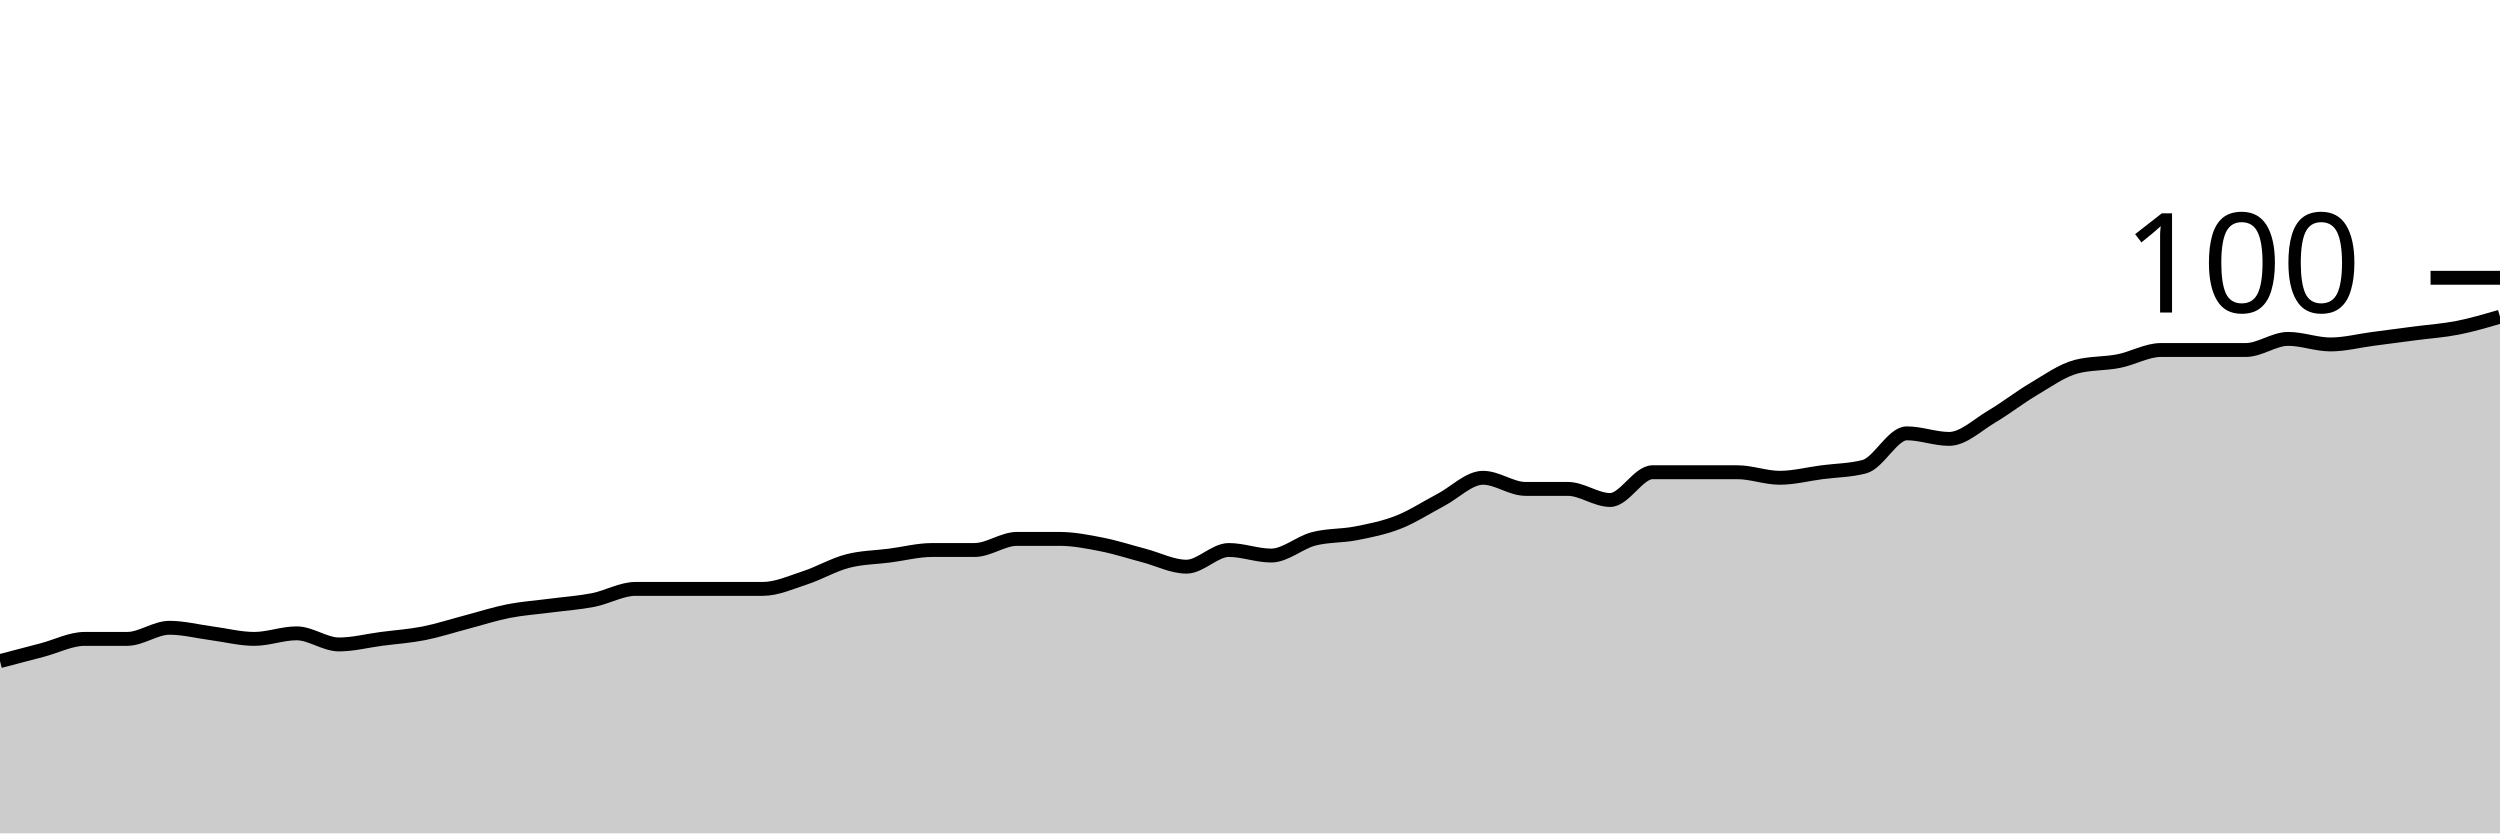
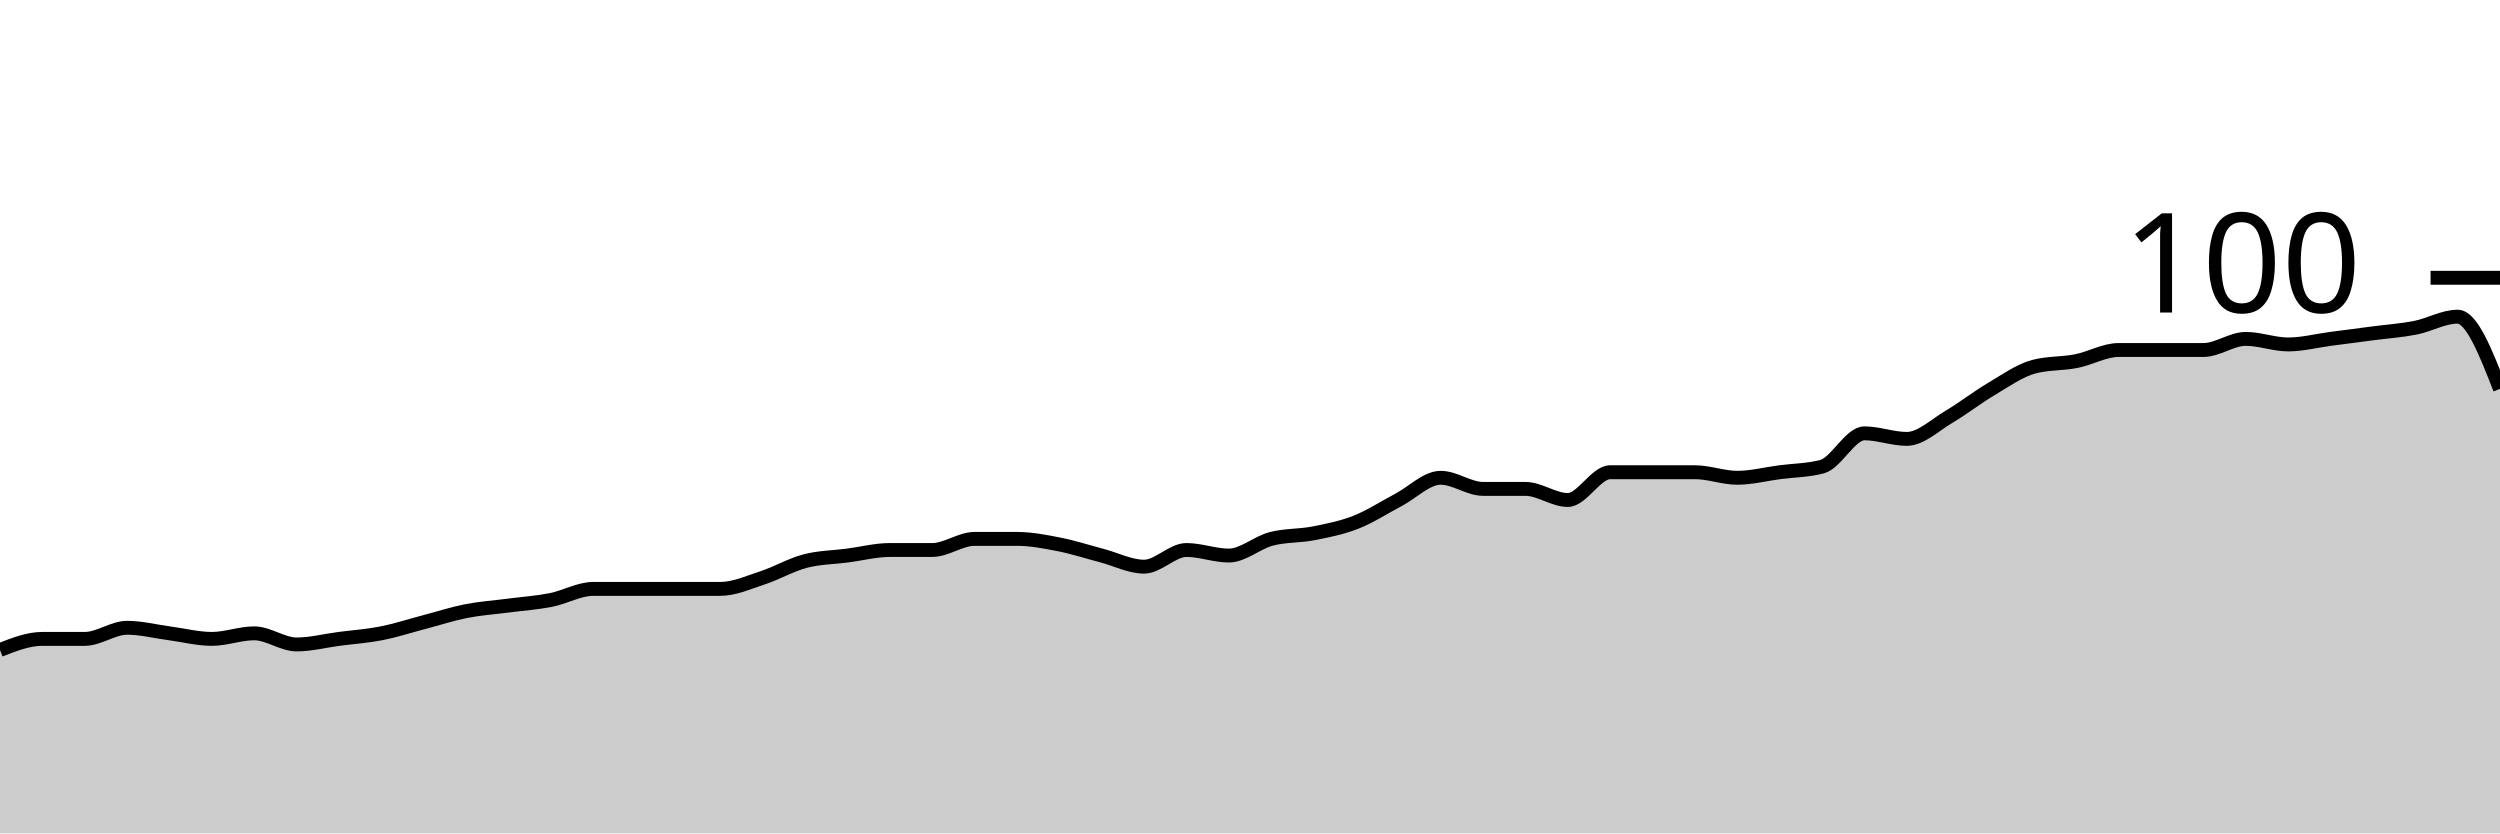
<svg xmlns="http://www.w3.org/2000/svg" viewBox="0 0 180 60">
  <g transform="translate(0,20)">
-     <path class="area" fill="rgba(0, 0, 0, 0.2)" d="M0,27.6C1.017,27.333,2.034,27.067,3.051,26.8C4.068,26.533,5.085,26,6.102,26C7.119,26,8.136,26,9.153,26C10.169,26,11.186,25.2,12.203,25.2C13.22,25.2,14.237,25.467,15.254,25.6C16.271,25.733,17.288,26,18.305,26C19.322,26,20.339,25.6,21.356,25.6C22.373,25.6,23.39,26.4,24.407,26.4C25.424,26.4,26.441,26.133,27.458,26C28.475,25.867,29.492,25.8,30.508,25.6C31.525,25.4,32.542,25.067,33.559,24.8C34.576,24.533,35.593,24.2,36.61,24C37.627,23.8,38.644,23.733,39.661,23.6C40.678,23.467,41.695,23.4,42.712,23.2C43.729,23,44.746,22.4,45.763,22.4C46.78,22.4,47.797,22.4,48.814,22.4C49.831,22.4,50.847,22.4,51.864,22.4C52.881,22.4,53.898,22.4,54.915,22.4C55.932,22.4,56.949,21.933,57.966,21.6C58.983,21.267,60,20.667,61.017,20.4C62.034,20.133,63.051,20.133,64.068,20C65.085,19.867,66.102,19.6,67.119,19.6C68.136,19.6,69.153,19.6,70.169,19.6C71.186,19.6,72.203,18.8,73.22,18.8C74.237,18.8,75.254,18.8,76.271,18.8C77.288,18.8,78.305,19,79.322,19.2C80.339,19.4,81.356,19.733,82.373,20C83.39,20.267,84.407,20.8,85.424,20.8C86.441,20.8,87.458,19.6,88.475,19.6C89.492,19.6,90.508,20,91.525,20C92.542,20,93.559,19.067,94.576,18.8C95.593,18.533,96.61,18.6,97.627,18.4C98.644,18.2,99.661,18,100.678,17.6C101.695,17.2,102.712,16.533,103.729,16C104.746,15.467,105.763,14.4,106.78,14.4C107.797,14.4,108.814,15.2,109.831,15.2C110.847,15.2,111.864,15.2,112.881,15.2C113.898,15.2,114.915,16,115.932,16C116.949,16,117.966,14,118.983,14C120,14,121.017,14,122.034,14C123.051,14,124.068,14,125.085,14C126.102,14,127.119,14.4,128.136,14.4C129.153,14.4,130.169,14.133,131.186,14C132.203,13.867,133.22,13.867,134.237,13.6C135.254,13.333,136.271,11.2,137.288,11.2C138.305,11.2,139.322,11.6,140.339,11.6C141.356,11.6,142.373,10.6,143.39,10C144.407,9.4,145.424,8.6,146.441,8C147.458,7.4,148.475,6.667,149.492,6.4C150.508,6.133,151.525,6.2,152.542,6C153.559,5.8,154.576,5.2,155.593,5.2C156.61,5.2,157.627,5.2,158.644,5.2C159.661,5.2,160.678,5.2,161.695,5.2C162.712,5.2,163.729,4.4,164.746,4.4C165.763,4.4,166.78,4.8,167.797,4.8C168.814,4.8,169.831,4.533,170.847,4.4C171.864,4.267,172.881,4.133,173.898,4C174.915,3.867,175.932,3.8,176.949,3.6C177.966,3.4,178.983,3.1,180,2.8L180,40C178.983,40,177.966,40,176.949,40C175.932,40,174.915,40,173.898,40C172.881,40,171.864,40,170.847,40C169.831,40,168.814,40,167.797,40C166.78,40,165.763,40,164.746,40C163.729,40,162.712,40,161.695,40C160.678,40,159.661,40,158.644,40C157.627,40,156.61,40,155.593,40C154.576,40,153.559,40,152.542,40C151.525,40,150.508,40,149.492,40C148.475,40,147.458,40,146.441,40C145.424,40,144.407,40,143.39,40C142.373,40,141.356,40,140.339,40C139.322,40,138.305,40,137.288,40C136.271,40,135.254,40,134.237,40C133.22,40,132.203,40,131.186,40C130.169,40,129.153,40,128.136,40C127.119,40,126.102,40,125.085,40C124.068,40,123.051,40,122.034,40C121.017,40,120,40,118.983,40C117.966,40,116.949,40,115.932,40C114.915,40,113.898,40,112.881,40C111.864,40,110.847,40,109.831,40C108.814,40,107.797,40,106.78,40C105.763,40,104.746,40,103.729,40C102.712,40,101.695,40,100.678,40C99.661,40,98.644,40,97.627,40C96.61,40,95.593,40,94.576,40C93.559,40,92.542,40,91.525,40C90.508,40,89.492,40,88.475,40C87.458,40,86.441,40,85.424,40C84.407,40,83.39,40,82.373,40C81.356,40,80.339,40,79.322,40C78.305,40,77.288,40,76.271,40C75.254,40,74.237,40,73.22,40C72.203,40,71.186,40,70.169,40C69.153,40,68.136,40,67.119,40C66.102,40,65.085,40,64.068,40C63.051,40,62.034,40,61.017,40C60,40,58.983,40,57.966,40C56.949,40,55.932,40,54.915,40C53.898,40,52.881,40,51.864,40C50.847,40,49.831,40,48.814,40C47.797,40,46.78,40,45.763,40C44.746,40,43.729,40,42.712,40C41.695,40,40.678,40,39.661,40C38.644,40,37.627,40,36.61,40C35.593,40,34.576,40,33.559,40C32.542,40,31.525,40,30.508,40C29.492,40,28.475,40,27.458,40C26.441,40,25.424,40,24.407,40C23.39,40,22.373,40,21.356,40C20.339,40,19.322,40,18.305,40C17.288,40,16.271,40,15.254,40C14.237,40,13.22,40,12.203,40C11.186,40,10.169,40,9.153,40C8.136,40,7.119,40,6.102,40C5.085,40,4.068,40,3.051,40C2.034,40,1.017,40,0,40Z" />
-     <path class="line" stroke="black" fill="none" d="M0,27.6C1.017,27.333,2.034,27.067,3.051,26.8C4.068,26.533,5.085,26,6.102,26C7.119,26,8.136,26,9.153,26C10.169,26,11.186,25.2,12.203,25.2C13.22,25.2,14.237,25.467,15.254,25.6C16.271,25.733,17.288,26,18.305,26C19.322,26,20.339,25.6,21.356,25.6C22.373,25.6,23.39,26.4,24.407,26.4C25.424,26.4,26.441,26.133,27.458,26C28.475,25.867,29.492,25.8,30.508,25.6C31.525,25.4,32.542,25.067,33.559,24.8C34.576,24.533,35.593,24.2,36.61,24C37.627,23.8,38.644,23.733,39.661,23.6C40.678,23.467,41.695,23.4,42.712,23.2C43.729,23,44.746,22.4,45.763,22.4C46.78,22.4,47.797,22.4,48.814,22.4C49.831,22.4,50.847,22.4,51.864,22.4C52.881,22.4,53.898,22.4,54.915,22.4C55.932,22.4,56.949,21.933,57.966,21.6C58.983,21.267,60,20.667,61.017,20.4C62.034,20.133,63.051,20.133,64.068,20C65.085,19.867,66.102,19.6,67.119,19.6C68.136,19.6,69.153,19.6,70.169,19.6C71.186,19.6,72.203,18.8,73.22,18.8C74.237,18.8,75.254,18.8,76.271,18.8C77.288,18.8,78.305,19,79.322,19.2C80.339,19.4,81.356,19.733,82.373,20C83.39,20.267,84.407,20.8,85.424,20.8C86.441,20.8,87.458,19.6,88.475,19.6C89.492,19.6,90.508,20,91.525,20C92.542,20,93.559,19.067,94.576,18.8C95.593,18.533,96.61,18.6,97.627,18.4C98.644,18.2,99.661,18,100.678,17.6C101.695,17.2,102.712,16.533,103.729,16C104.746,15.467,105.763,14.4,106.78,14.4C107.797,14.4,108.814,15.2,109.831,15.2C110.847,15.2,111.864,15.2,112.881,15.2C113.898,15.2,114.915,16,115.932,16C116.949,16,117.966,14,118.983,14C120,14,121.017,14,122.034,14C123.051,14,124.068,14,125.085,14C126.102,14,127.119,14.4,128.136,14.4C129.153,14.4,130.169,14.133,131.186,14C132.203,13.867,133.22,13.867,134.237,13.6C135.254,13.333,136.271,11.2,137.288,11.2C138.305,11.2,139.322,11.6,140.339,11.6C141.356,11.6,142.373,10.6,143.39,10C144.407,9.4,145.424,8.6,146.441,8C147.458,7.4,148.475,6.667,149.492,6.4C150.508,6.133,151.525,6.2,152.542,6C153.559,5.8,154.576,5.2,155.593,5.2C156.61,5.2,157.627,5.2,158.644,5.2C159.661,5.2,160.678,5.2,161.695,5.2C162.712,5.2,163.729,4.4,164.746,4.4C165.763,4.4,166.78,4.8,167.797,4.8C168.814,4.8,169.831,4.533,170.847,4.4C171.864,4.267,172.881,4.133,173.898,4C174.915,3.867,175.932,3.8,176.949,3.6C177.966,3.4,178.983,3.1,180,2.8" />
+     <path class="area" fill="rgba(0, 0, 0, 0.2)" d="M0,26.8C1.017,26.4,2.034,26,3.051,26C4.068,26,5.085,26,6.102,26C7.119,26,8.136,25.2,9.153,25.2C10.169,25.2,11.186,25.467,12.203,25.6C13.22,25.733,14.237,26,15.254,26C16.271,26,17.288,25.6,18.305,25.6C19.322,25.6,20.339,26.4,21.356,26.4C22.373,26.4,23.39,26.133,24.407,26C25.424,25.867,26.441,25.8,27.458,25.6C28.475,25.4,29.492,25.067,30.508,24.8C31.525,24.533,32.542,24.2,33.559,24C34.576,23.8,35.593,23.733,36.61,23.6C37.627,23.467,38.644,23.4,39.661,23.2C40.678,23,41.695,22.4,42.712,22.4C43.729,22.4,44.746,22.4,45.763,22.4C46.78,22.4,47.797,22.4,48.814,22.4C49.831,22.4,50.847,22.4,51.864,22.4C52.881,22.4,53.898,21.933,54.915,21.6C55.932,21.267,56.949,20.667,57.966,20.4C58.983,20.133,60,20.133,61.017,20C62.034,19.867,63.051,19.6,64.068,19.6C65.085,19.6,66.102,19.6,67.119,19.6C68.136,19.6,69.153,18.8,70.169,18.8C71.186,18.8,72.203,18.8,73.22,18.8C74.237,18.8,75.254,19,76.271,19.2C77.288,19.4,78.305,19.733,79.322,20C80.339,20.267,81.356,20.8,82.373,20.8C83.39,20.8,84.407,19.6,85.424,19.6C86.441,19.6,87.458,20,88.475,20C89.492,20,90.508,19.067,91.525,18.8C92.542,18.533,93.559,18.6,94.576,18.4C95.593,18.2,96.61,18,97.627,17.6C98.644,17.2,99.661,16.533,100.678,16C101.695,15.467,102.712,14.4,103.729,14.4C104.746,14.4,105.763,15.2,106.78,15.2C107.797,15.2,108.814,15.2,109.831,15.2C110.847,15.2,111.864,16,112.881,16C113.898,16,114.915,14,115.932,14C116.949,14,117.966,14,118.983,14C120,14,121.017,14,122.034,14C123.051,14,124.068,14.4,125.085,14.4C126.102,14.4,127.119,14.133,128.136,14C129.153,13.867,130.169,13.867,131.186,13.6C132.203,13.333,133.22,11.2,134.237,11.2C135.254,11.2,136.271,11.6,137.288,11.6C138.305,11.6,139.322,10.6,140.339,10C141.356,9.4,142.373,8.6,143.39,8C144.407,7.4,145.424,6.667,146.441,6.4C147.458,6.133,148.475,6.2,149.492,6C150.508,5.8,151.525,5.2,152.542,5.2C153.559,5.2,154.576,5.2,155.593,5.2C156.61,5.2,157.627,5.2,158.644,5.2C159.661,5.2,160.678,4.4,161.695,4.4C162.712,4.4,163.729,4.8,164.746,4.8C165.763,4.8,166.78,4.533,167.797,4.4C168.814,4.267,169.831,4.133,170.847,4C171.864,3.867,172.881,3.8,173.898,3.6C174.915,3.4,175.932,2.8,176.949,2.8C177.966,2.8,178.983,5.4,180,8L180,40C178.983,40,177.966,40,176.949,40C175.932,40,174.915,40,173.898,40C172.881,40,171.864,40,170.847,40C169.831,40,168.814,40,167.797,40C166.78,40,165.763,40,164.746,40C163.729,40,162.712,40,161.695,40C160.678,40,159.661,40,158.644,40C157.627,40,156.61,40,155.593,40C154.576,40,153.559,40,152.542,40C151.525,40,150.508,40,149.492,40C148.475,40,147.458,40,146.441,40C145.424,40,144.407,40,143.39,40C142.373,40,141.356,40,140.339,40C139.322,40,138.305,40,137.288,40C136.271,40,135.254,40,134.237,40C133.22,40,132.203,40,131.186,40C130.169,40,129.153,40,128.136,40C127.119,40,126.102,40,125.085,40C124.068,40,123.051,40,122.034,40C121.017,40,120,40,118.983,40C117.966,40,116.949,40,115.932,40C114.915,40,113.898,40,112.881,40C111.864,40,110.847,40,109.831,40C108.814,40,107.797,40,106.78,40C105.763,40,104.746,40,103.729,40C102.712,40,101.695,40,100.678,40C99.661,40,98.644,40,97.627,40C96.61,40,95.593,40,94.576,40C93.559,40,92.542,40,91.525,40C90.508,40,89.492,40,88.475,40C87.458,40,86.441,40,85.424,40C84.407,40,83.39,40,82.373,40C81.356,40,80.339,40,79.322,40C78.305,40,77.288,40,76.271,40C75.254,40,74.237,40,73.22,40C72.203,40,71.186,40,70.169,40C69.153,40,68.136,40,67.119,40C66.102,40,65.085,40,64.068,40C63.051,40,62.034,40,61.017,40C60,40,58.983,40,57.966,40C56.949,40,55.932,40,54.915,40C53.898,40,52.881,40,51.864,40C50.847,40,49.831,40,48.814,40C47.797,40,46.78,40,45.763,40C44.746,40,43.729,40,42.712,40C41.695,40,40.678,40,39.661,40C38.644,40,37.627,40,36.61,40C35.593,40,34.576,40,33.559,40C32.542,40,31.525,40,30.508,40C29.492,40,28.475,40,27.458,40C26.441,40,25.424,40,24.407,40C23.39,40,22.373,40,21.356,40C20.339,40,19.322,40,18.305,40C17.288,40,16.271,40,15.254,40C14.237,40,13.22,40,12.203,40C11.186,40,10.169,40,9.153,40C8.136,40,7.119,40,6.102,40C5.085,40,4.068,40,3.051,40C2.034,40,1.017,40,0,40Z" />
+     <path class="line" stroke="black" fill="none" d="M0,26.8C1.017,26.4,2.034,26,3.051,26C4.068,26,5.085,26,6.102,26C7.119,26,8.136,25.2,9.153,25.2C10.169,25.2,11.186,25.467,12.203,25.6C13.22,25.733,14.237,26,15.254,26C16.271,26,17.288,25.6,18.305,25.6C19.322,25.6,20.339,26.4,21.356,26.4C22.373,26.4,23.39,26.133,24.407,26C25.424,25.867,26.441,25.8,27.458,25.6C28.475,25.4,29.492,25.067,30.508,24.8C31.525,24.533,32.542,24.2,33.559,24C34.576,23.8,35.593,23.733,36.61,23.6C37.627,23.467,38.644,23.4,39.661,23.2C40.678,23,41.695,22.4,42.712,22.4C43.729,22.4,44.746,22.4,45.763,22.4C46.78,22.4,47.797,22.4,48.814,22.4C49.831,22.4,50.847,22.4,51.864,22.4C52.881,22.4,53.898,21.933,54.915,21.6C55.932,21.267,56.949,20.667,57.966,20.4C58.983,20.133,60,20.133,61.017,20C62.034,19.867,63.051,19.6,64.068,19.6C65.085,19.6,66.102,19.6,67.119,19.6C68.136,19.6,69.153,18.8,70.169,18.8C71.186,18.8,72.203,18.8,73.22,18.8C74.237,18.8,75.254,19,76.271,19.2C77.288,19.4,78.305,19.733,79.322,20C80.339,20.267,81.356,20.8,82.373,20.8C83.39,20.8,84.407,19.6,85.424,19.6C86.441,19.6,87.458,20,88.475,20C89.492,20,90.508,19.067,91.525,18.8C92.542,18.533,93.559,18.6,94.576,18.4C95.593,18.2,96.61,18,97.627,17.6C98.644,17.2,99.661,16.533,100.678,16C101.695,15.467,102.712,14.4,103.729,14.4C104.746,14.4,105.763,15.2,106.78,15.2C107.797,15.2,108.814,15.2,109.831,15.2C110.847,15.2,111.864,16,112.881,16C113.898,16,114.915,14,115.932,14C116.949,14,117.966,14,118.983,14C120,14,121.017,14,122.034,14C123.051,14,124.068,14.4,125.085,14.4C126.102,14.4,127.119,14.133,128.136,14C129.153,13.867,130.169,13.867,131.186,13.6C132.203,13.333,133.22,11.2,134.237,11.2C135.254,11.2,136.271,11.6,137.288,11.6C138.305,11.6,139.322,10.6,140.339,10C141.356,9.4,142.373,8.6,143.39,8C144.407,7.4,145.424,6.667,146.441,6.4C147.458,6.133,148.475,6.2,149.492,6C150.508,5.8,151.525,5.2,152.542,5.2C153.559,5.2,154.576,5.2,155.593,5.2C156.61,5.2,157.627,5.2,158.644,5.2C159.661,5.2,160.678,4.4,161.695,4.4C162.712,4.4,163.729,4.8,164.746,4.8C165.763,4.8,166.78,4.533,167.797,4.4C168.814,4.267,169.831,4.133,170.847,4C171.864,3.867,172.881,3.8,173.898,3.6C174.915,3.4,175.932,2.8,176.949,2.8C177.966,2.8,178.983,5.4,180,8" />
    <path class="axis-ceiling" stroke-width="1" stroke="black" fill="none" d="M175,0L180,0" />
    <text class="axis-ceiling-label" font-family="sans-serif" text-anchor="end" font-size="10px" x="170" y="2.5">100</text>
  </g>
</svg>
